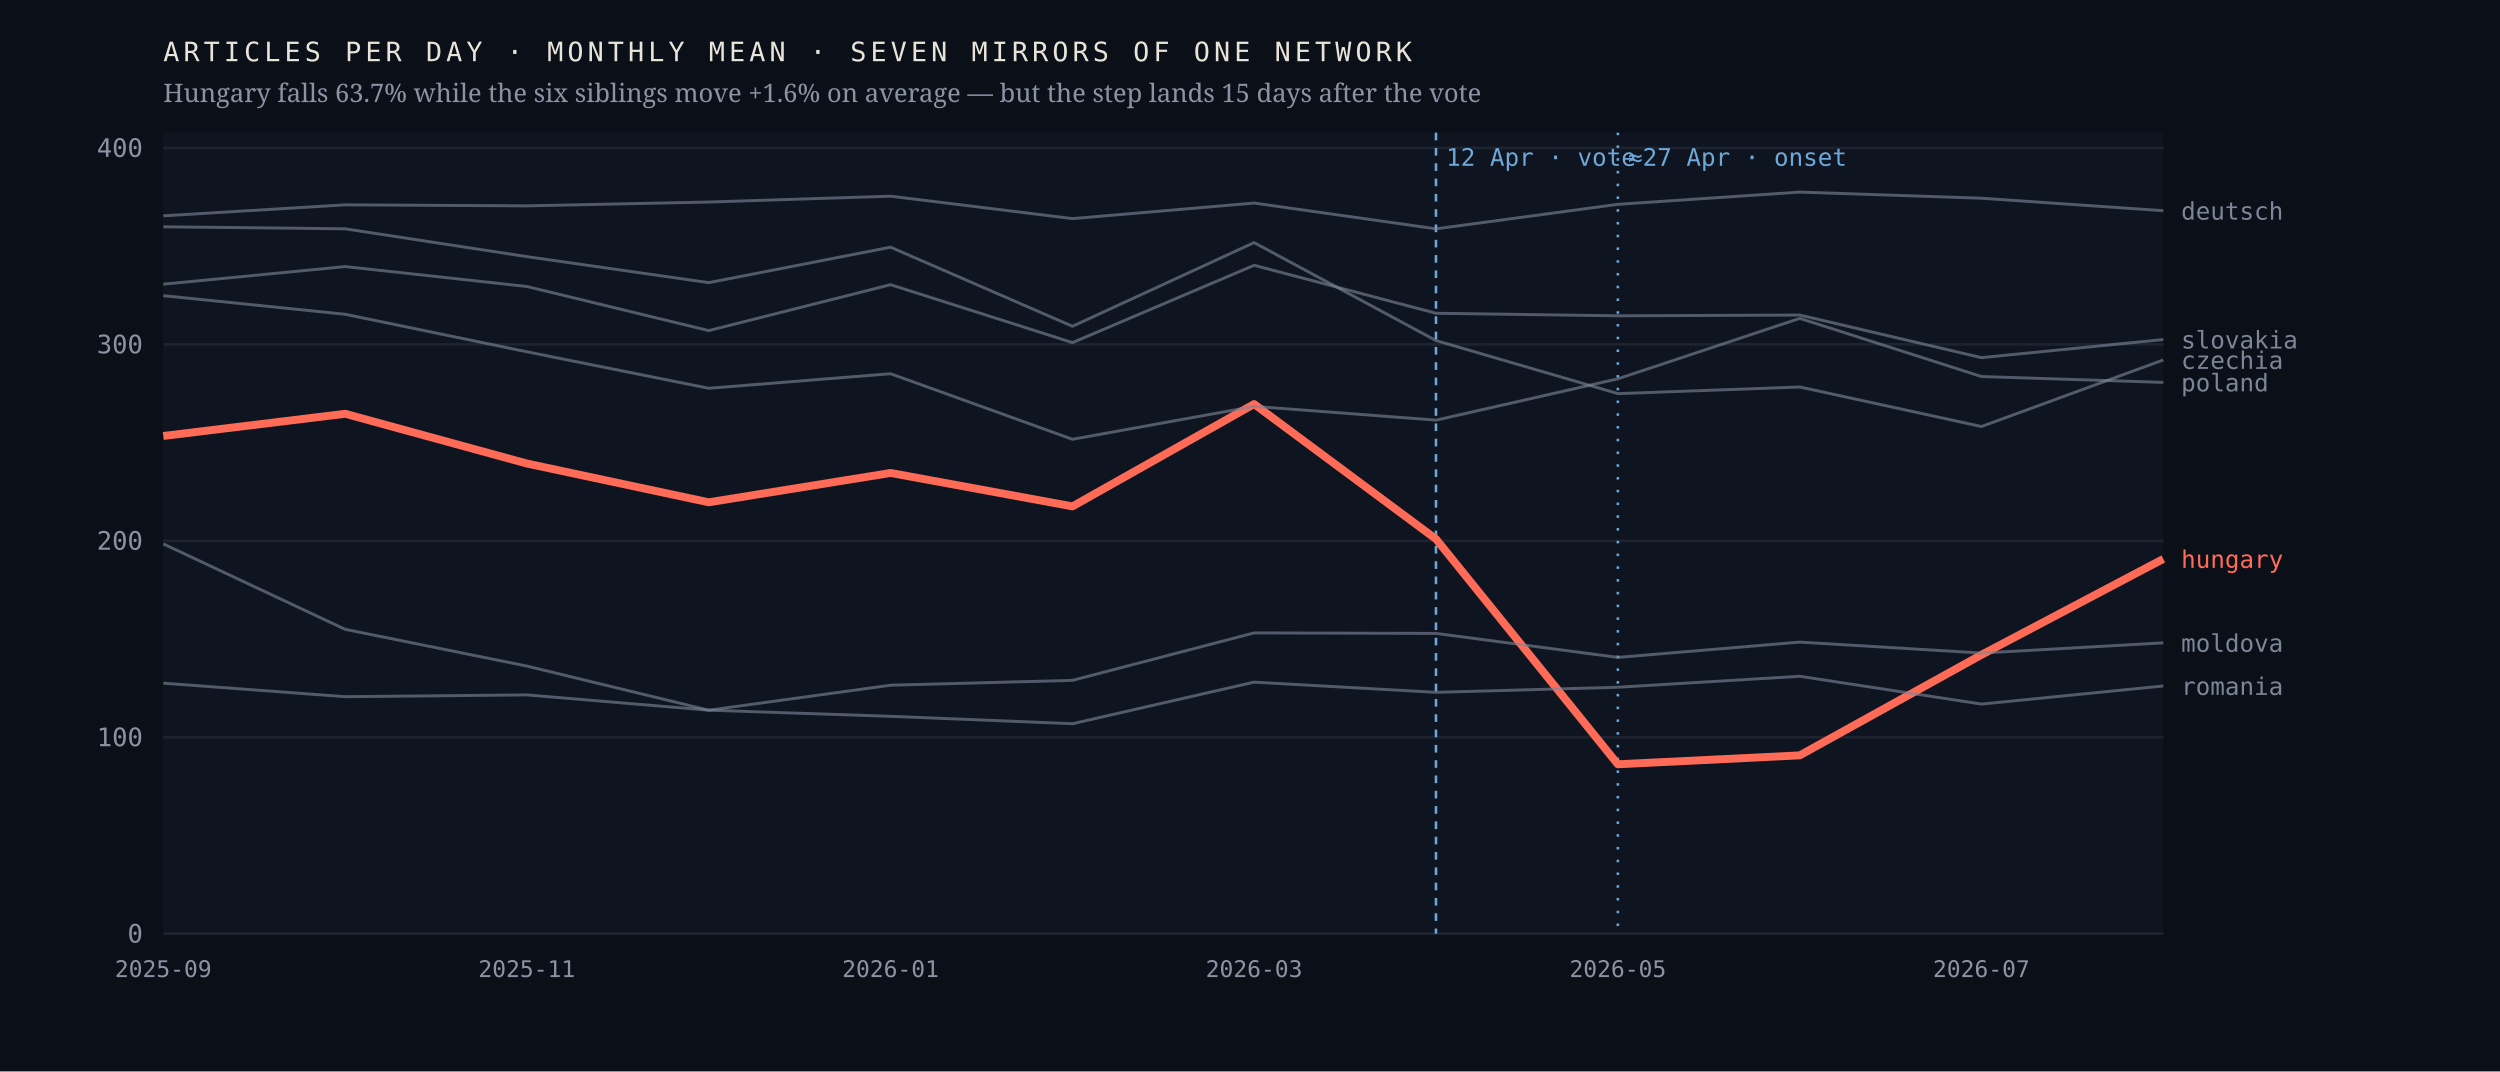
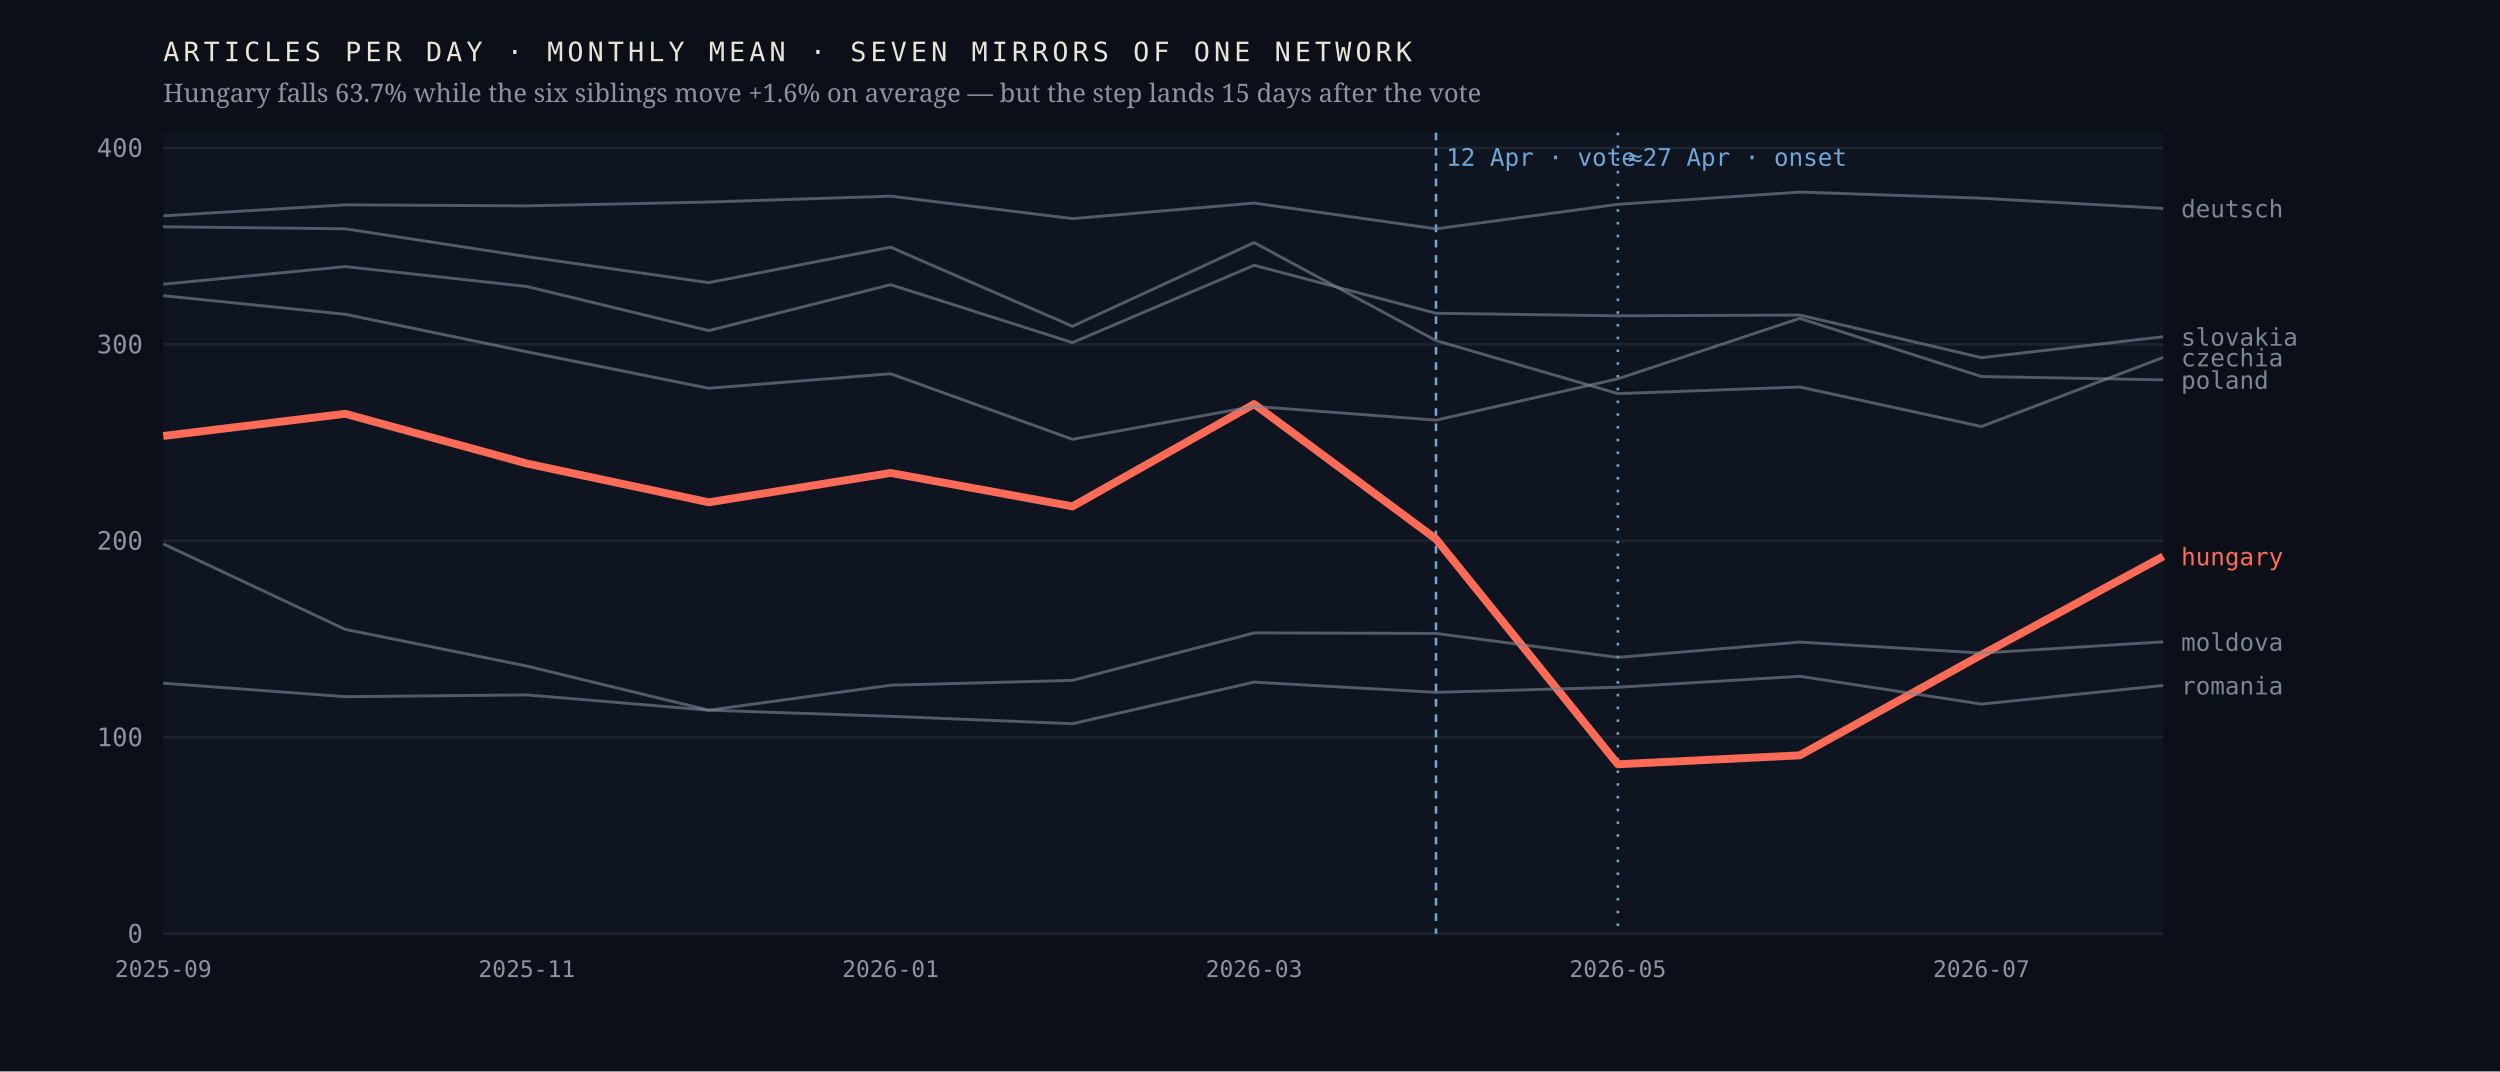
<svg xmlns="http://www.w3.org/2000/svg" viewBox="0 0 980 420" width="980" height="420" role="img" aria-label="Monthly output of seven mirrors of one network; the Hungarian line falls 63.7% after April 2026 while the six others hold roughly flat">
  <rect width="980" height="420" fill="#0b1018" />
  <rect x="64" y="52" width="784" height="314" fill="#0f1520" />
  <line x1="64" y1="366.0" x2="848" y2="366.0" stroke="#1d2430" stroke-width="1" />
  <text x="56.0" y="369.5" font-family="ui-monospace,'IBM Plex Mono',Menlo,monospace" font-size="10" font-weight="400" letter-spacing="0" fill="#8b93a3" text-anchor="end">0</text>
  <line x1="64" y1="289.0" x2="848" y2="289.0" stroke="#1d2430" stroke-width="1" />
  <text x="56.0" y="292.5" font-family="ui-monospace,'IBM Plex Mono',Menlo,monospace" font-size="10" font-weight="400" letter-spacing="0" fill="#8b93a3" text-anchor="end">100</text>
  <line x1="64" y1="212.0" x2="848" y2="212.0" stroke="#1d2430" stroke-width="1" />
  <text x="56.0" y="215.5" font-family="ui-monospace,'IBM Plex Mono',Menlo,monospace" font-size="10" font-weight="400" letter-spacing="0" fill="#8b93a3" text-anchor="end">200</text>
  <line x1="64" y1="135.0" x2="848" y2="135.0" stroke="#1d2430" stroke-width="1" />
  <text x="56.0" y="138.5" font-family="ui-monospace,'IBM Plex Mono',Menlo,monospace" font-size="10" font-weight="400" letter-spacing="0" fill="#8b93a3" text-anchor="end">300</text>
  <line x1="64" y1="58.0" x2="848" y2="58.0" stroke="#1d2430" stroke-width="1" />
  <text x="56.0" y="61.5" font-family="ui-monospace,'IBM Plex Mono',Menlo,monospace" font-size="10" font-weight="400" letter-spacing="0" fill="#8b93a3" text-anchor="end">400</text>
  <line x1="562.9" y1="52" x2="562.9" y2="366" stroke="#6ea8d8" stroke-width="1" stroke-dasharray="3 3" />
  <text x="566.9" y="65.0" font-family="ui-monospace,'IBM Plex Mono',Menlo,monospace" font-size="9.5" font-weight="400" letter-spacing="0" fill="#6ea8d8" text-anchor="start">12 Apr · vote</text>
  <line x1="634.2" y1="52" x2="634.2" y2="366" stroke="#6ea8d8" stroke-width="1" stroke-dasharray="1 4" />
  <text x="638.2" y="65.0" font-family="ui-monospace,'IBM Plex Mono',Menlo,monospace" font-size="9.5" font-weight="400" letter-spacing="0" fill="#6ea8d8" text-anchor="start">≈27 Apr · onset</text>
-   <polyline points="64.0,170.9 135.3,162.2 206.5,181.7 277.8,196.9 349.1,185.4 420.4,198.5 491.6,158.4 562.9,211.3 634.2,299.6 705.5,296.1 776.7,256.7 848.0,219.1" fill="none" stroke="#ff6b57" stroke-width="3.1" stroke-opacity="1" stroke-linejoin="round" />
-   <text x="855.0" y="222.6" font-family="ui-monospace,'IBM Plex Mono',Menlo,monospace" font-size="9.5" font-weight="500" letter-spacing="0" fill="#ff6b57" text-anchor="start">hungary</text>
-   <polyline points="64.0,88.9 135.3,89.7 206.5,100.6 277.8,110.8 349.1,96.9 420.4,127.9 491.6,95.1 562.9,133.5 634.2,154.3 705.5,151.7 776.7,167.2 848.0,141.1" fill="none" stroke="#7c8698" stroke-width="1.15" stroke-opacity="0.62" stroke-linejoin="round" />
-   <text x="855.0" y="144.6" font-family="ui-monospace,'IBM Plex Mono',Menlo,monospace" font-size="9.5" font-weight="400" letter-spacing="0" fill="#7c8698" text-anchor="start">czechia</text>
-   <polyline points="64.0,84.6 135.3,80.3 206.5,80.7 277.8,79.2 349.1,76.9 420.4,85.7 491.6,79.6 562.9,89.7 634.2,80.1 705.5,75.3 776.7,77.7 848.0,82.6" fill="none" stroke="#7c8698" stroke-width="1.15" stroke-opacity="0.62" stroke-linejoin="round" />
-   <text x="855.0" y="86.1" font-family="ui-monospace,'IBM Plex Mono',Menlo,monospace" font-size="9.5" font-weight="400" letter-spacing="0" fill="#7c8698" text-anchor="start">deutsch</text>
-   <polyline points="64.0,213.2 135.3,246.7 206.5,261.1 277.8,278.4 349.1,268.6 420.4,266.7 491.6,248.1 562.9,248.3 634.2,257.7 705.5,251.7 776.7,256.0 848.0,252.0" fill="none" stroke="#7c8698" stroke-width="1.15" stroke-opacity="0.62" stroke-linejoin="round" />
-   <text x="855.0" y="255.5" font-family="ui-monospace,'IBM Plex Mono',Menlo,monospace" font-size="9.5" font-weight="400" letter-spacing="0" fill="#7c8698" text-anchor="start">moldova</text>
-   <polyline points="64.0,115.9 135.3,123.2 206.5,137.9 277.8,152.2 349.1,146.5 420.4,172.2 491.6,159.3 562.9,164.7 634.2,148.5 705.5,124.8 776.7,147.6 848.0,149.9" fill="none" stroke="#7c8698" stroke-width="1.15" stroke-opacity="0.62" stroke-linejoin="round" />
-   <text x="855.0" y="153.4" font-family="ui-monospace,'IBM Plex Mono',Menlo,monospace" font-size="9.5" font-weight="400" letter-spacing="0" fill="#7c8698" text-anchor="start">poland</text>
-   <polyline points="64.0,267.8 135.3,273.1 206.5,272.4 277.8,278.4 349.1,280.8 420.4,283.7 491.6,267.4 562.9,271.4 634.2,269.4 705.5,265.1 776.7,276.0 848.0,268.9" fill="none" stroke="#7c8698" stroke-width="1.15" stroke-opacity="0.62" stroke-linejoin="round" />
-   <text x="855.0" y="272.4" font-family="ui-monospace,'IBM Plex Mono',Menlo,monospace" font-size="9.5" font-weight="400" letter-spacing="0" fill="#7c8698" text-anchor="start">romania</text>
-   <polyline points="64.0,111.4 135.3,104.5 206.5,112.3 277.8,129.6 349.1,111.6 420.4,134.3 491.6,104.0 562.9,122.8 634.2,123.8 705.5,123.5 776.7,140.2 848.0,133.1" fill="none" stroke="#7c8698" stroke-width="1.15" stroke-opacity="0.62" stroke-linejoin="round" />
-   <text x="855.0" y="136.6" font-family="ui-monospace,'IBM Plex Mono',Menlo,monospace" font-size="9.5" font-weight="400" letter-spacing="0" fill="#7c8698" text-anchor="start">slovakia</text>
+   <polyline points="64.0,170.9 135.3,162.2 206.5,181.7 277.8,196.9 349.1,185.4 420.4,198.5 491.6,158.4 562.9,211.3 634.2,299.6 705.5,296.1 776.7,256.7 848.0,218.1" fill="none" stroke="#ff6b57" stroke-width="3.1" stroke-opacity="1" stroke-linejoin="round" />
+   <text x="855.0" y="221.6" font-family="ui-monospace,'IBM Plex Mono',Menlo,monospace" font-size="9.5" font-weight="500" letter-spacing="0" fill="#ff6b57" text-anchor="start">hungary</text>
+   <polyline points="64.0,88.9 135.3,89.7 206.5,100.6 277.8,110.8 349.1,96.9 420.4,127.9 491.6,95.1 562.9,133.5 634.2,154.3 705.5,151.7 776.7,167.2 848.0,140.1" fill="none" stroke="#7c8698" stroke-width="1.15" stroke-opacity="0.62" stroke-linejoin="round" />
+   <text x="855.0" y="143.6" font-family="ui-monospace,'IBM Plex Mono',Menlo,monospace" font-size="9.5" font-weight="400" letter-spacing="0" fill="#7c8698" text-anchor="start">czechia</text>
+   <polyline points="64.0,84.6 135.3,80.3 206.5,80.7 277.8,79.2 349.1,76.9 420.4,85.7 491.6,79.6 562.9,89.7 634.2,80.1 705.5,75.3 776.7,77.7 848.0,81.7" fill="none" stroke="#7c8698" stroke-width="1.15" stroke-opacity="0.62" stroke-linejoin="round" />
+   <text x="855.0" y="85.2" font-family="ui-monospace,'IBM Plex Mono',Menlo,monospace" font-size="9.5" font-weight="400" letter-spacing="0" fill="#7c8698" text-anchor="start">deutsch</text>
+   <polyline points="64.0,213.2 135.3,246.7 206.5,261.1 277.8,278.4 349.1,268.6 420.4,266.7 491.6,248.1 562.9,248.3 634.2,257.7 705.5,251.7 776.7,256.0 848.0,251.6" fill="none" stroke="#7c8698" stroke-width="1.15" stroke-opacity="0.62" stroke-linejoin="round" />
+   <text x="855.0" y="255.1" font-family="ui-monospace,'IBM Plex Mono',Menlo,monospace" font-size="9.5" font-weight="400" letter-spacing="0" fill="#7c8698" text-anchor="start">moldova</text>
+   <polyline points="64.0,115.9 135.3,123.2 206.5,137.9 277.8,152.2 349.1,146.5 420.4,172.2 491.6,159.3 562.9,164.7 634.2,148.5 705.5,124.8 776.7,147.6 848.0,148.9" fill="none" stroke="#7c8698" stroke-width="1.15" stroke-opacity="0.62" stroke-linejoin="round" />
+   <text x="855.0" y="152.4" font-family="ui-monospace,'IBM Plex Mono',Menlo,monospace" font-size="9.5" font-weight="400" letter-spacing="0" fill="#7c8698" text-anchor="start">poland</text>
+   <polyline points="64.0,267.8 135.3,273.1 206.5,272.4 277.8,278.4 349.1,280.8 420.4,283.7 491.6,267.4 562.9,271.4 634.2,269.4 705.5,265.1 776.7,276.0 848.0,268.7" fill="none" stroke="#7c8698" stroke-width="1.15" stroke-opacity="0.62" stroke-linejoin="round" />
+   <text x="855.0" y="272.2" font-family="ui-monospace,'IBM Plex Mono',Menlo,monospace" font-size="9.5" font-weight="400" letter-spacing="0" fill="#7c8698" text-anchor="start">romania</text>
+   <polyline points="64.0,111.4 135.3,104.5 206.5,112.3 277.8,129.6 349.1,111.6 420.4,134.3 491.6,104.0 562.9,122.8 634.2,123.8 705.5,123.5 776.7,140.2 848.0,132.0" fill="none" stroke="#7c8698" stroke-width="1.15" stroke-opacity="0.62" stroke-linejoin="round" />
+   <text x="855.0" y="135.5" font-family="ui-monospace,'IBM Plex Mono',Menlo,monospace" font-size="9.5" font-weight="400" letter-spacing="0" fill="#7c8698" text-anchor="start">slovakia</text>
  <text x="64.0" y="383.0" font-family="ui-monospace,'IBM Plex Mono',Menlo,monospace" font-size="9" font-weight="400" letter-spacing="0" fill="#8b93a3" text-anchor="middle">2025-09</text>
  <text x="206.5" y="383.0" font-family="ui-monospace,'IBM Plex Mono',Menlo,monospace" font-size="9" font-weight="400" letter-spacing="0" fill="#8b93a3" text-anchor="middle">2025-11</text>
  <text x="349.1" y="383.0" font-family="ui-monospace,'IBM Plex Mono',Menlo,monospace" font-size="9" font-weight="400" letter-spacing="0" fill="#8b93a3" text-anchor="middle">2026-01</text>
  <text x="491.6" y="383.0" font-family="ui-monospace,'IBM Plex Mono',Menlo,monospace" font-size="9" font-weight="400" letter-spacing="0" fill="#8b93a3" text-anchor="middle">2026-03</text>
  <text x="634.2" y="383.0" font-family="ui-monospace,'IBM Plex Mono',Menlo,monospace" font-size="9" font-weight="400" letter-spacing="0" fill="#8b93a3" text-anchor="middle">2026-05</text>
  <text x="776.7" y="383.0" font-family="ui-monospace,'IBM Plex Mono',Menlo,monospace" font-size="9" font-weight="400" letter-spacing="0" fill="#8b93a3" text-anchor="middle">2026-07</text>
  <text x="64.0" y="24.0" font-family="ui-monospace,'IBM Plex Mono',Menlo,monospace" font-size="10.5" font-weight="400" letter-spacing="1.6" fill="#e9e4da" text-anchor="start">ARTICLES PER DAY · MONTHLY MEAN · SEVEN MIRRORS OF ONE NETWORK</text>
  <text x="64.0" y="40.0" font-family="'Newsreader',Georgia,serif" font-size="10" font-weight="400" letter-spacing="0" fill="#8b93a3" text-anchor="start">Hungary falls 63.7% while the six siblings move +1.6% on average — but the step lands 15 days after the vote</text>
</svg>
